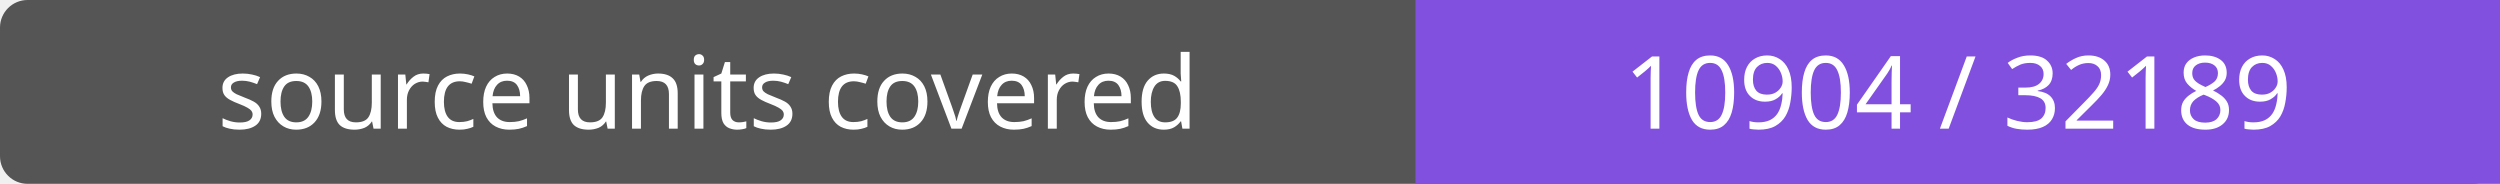
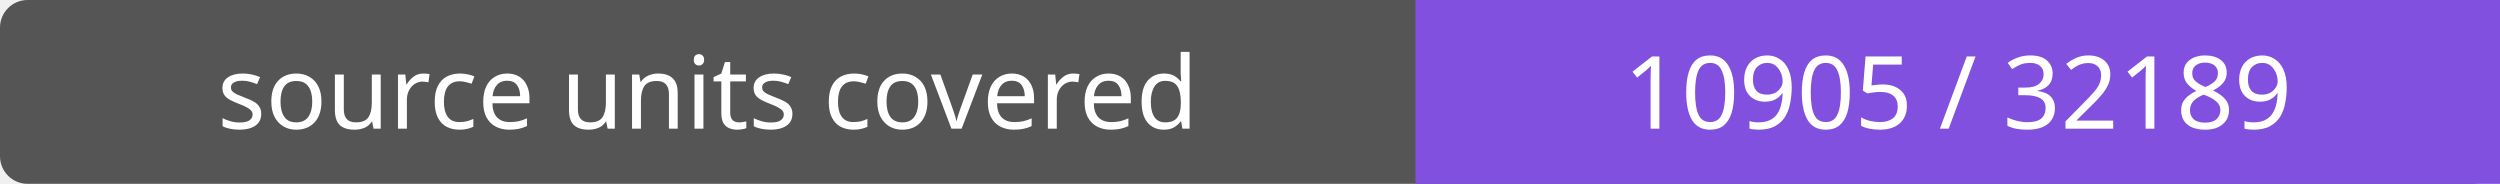
- <svg xmlns="http://www.w3.org/2000/svg" width="272" height="20" role="img" aria-label="source units covered: 10904 / 32189">
+ <svg xmlns="http://www.w3.org/2000/svg" width="272" height="20" role="img" aria-label="source units covered: 10905 / 32189">
  <rect width="272" height="20" rx="3" fill="#555" />
  <path fill="#8250df" d="M154 0h118v20H154z" />
  <g fill="#fff" text-anchor="middle" font-family="Verdana,sans-serif" font-size="11">
    <text x="77.0" y="14">source units covered</text>
-     <text x="213.0" y="14">10904 / 32189</text>
+     <text x="213.0" y="14">10905 / 32189</text>
  </g>
</svg>
